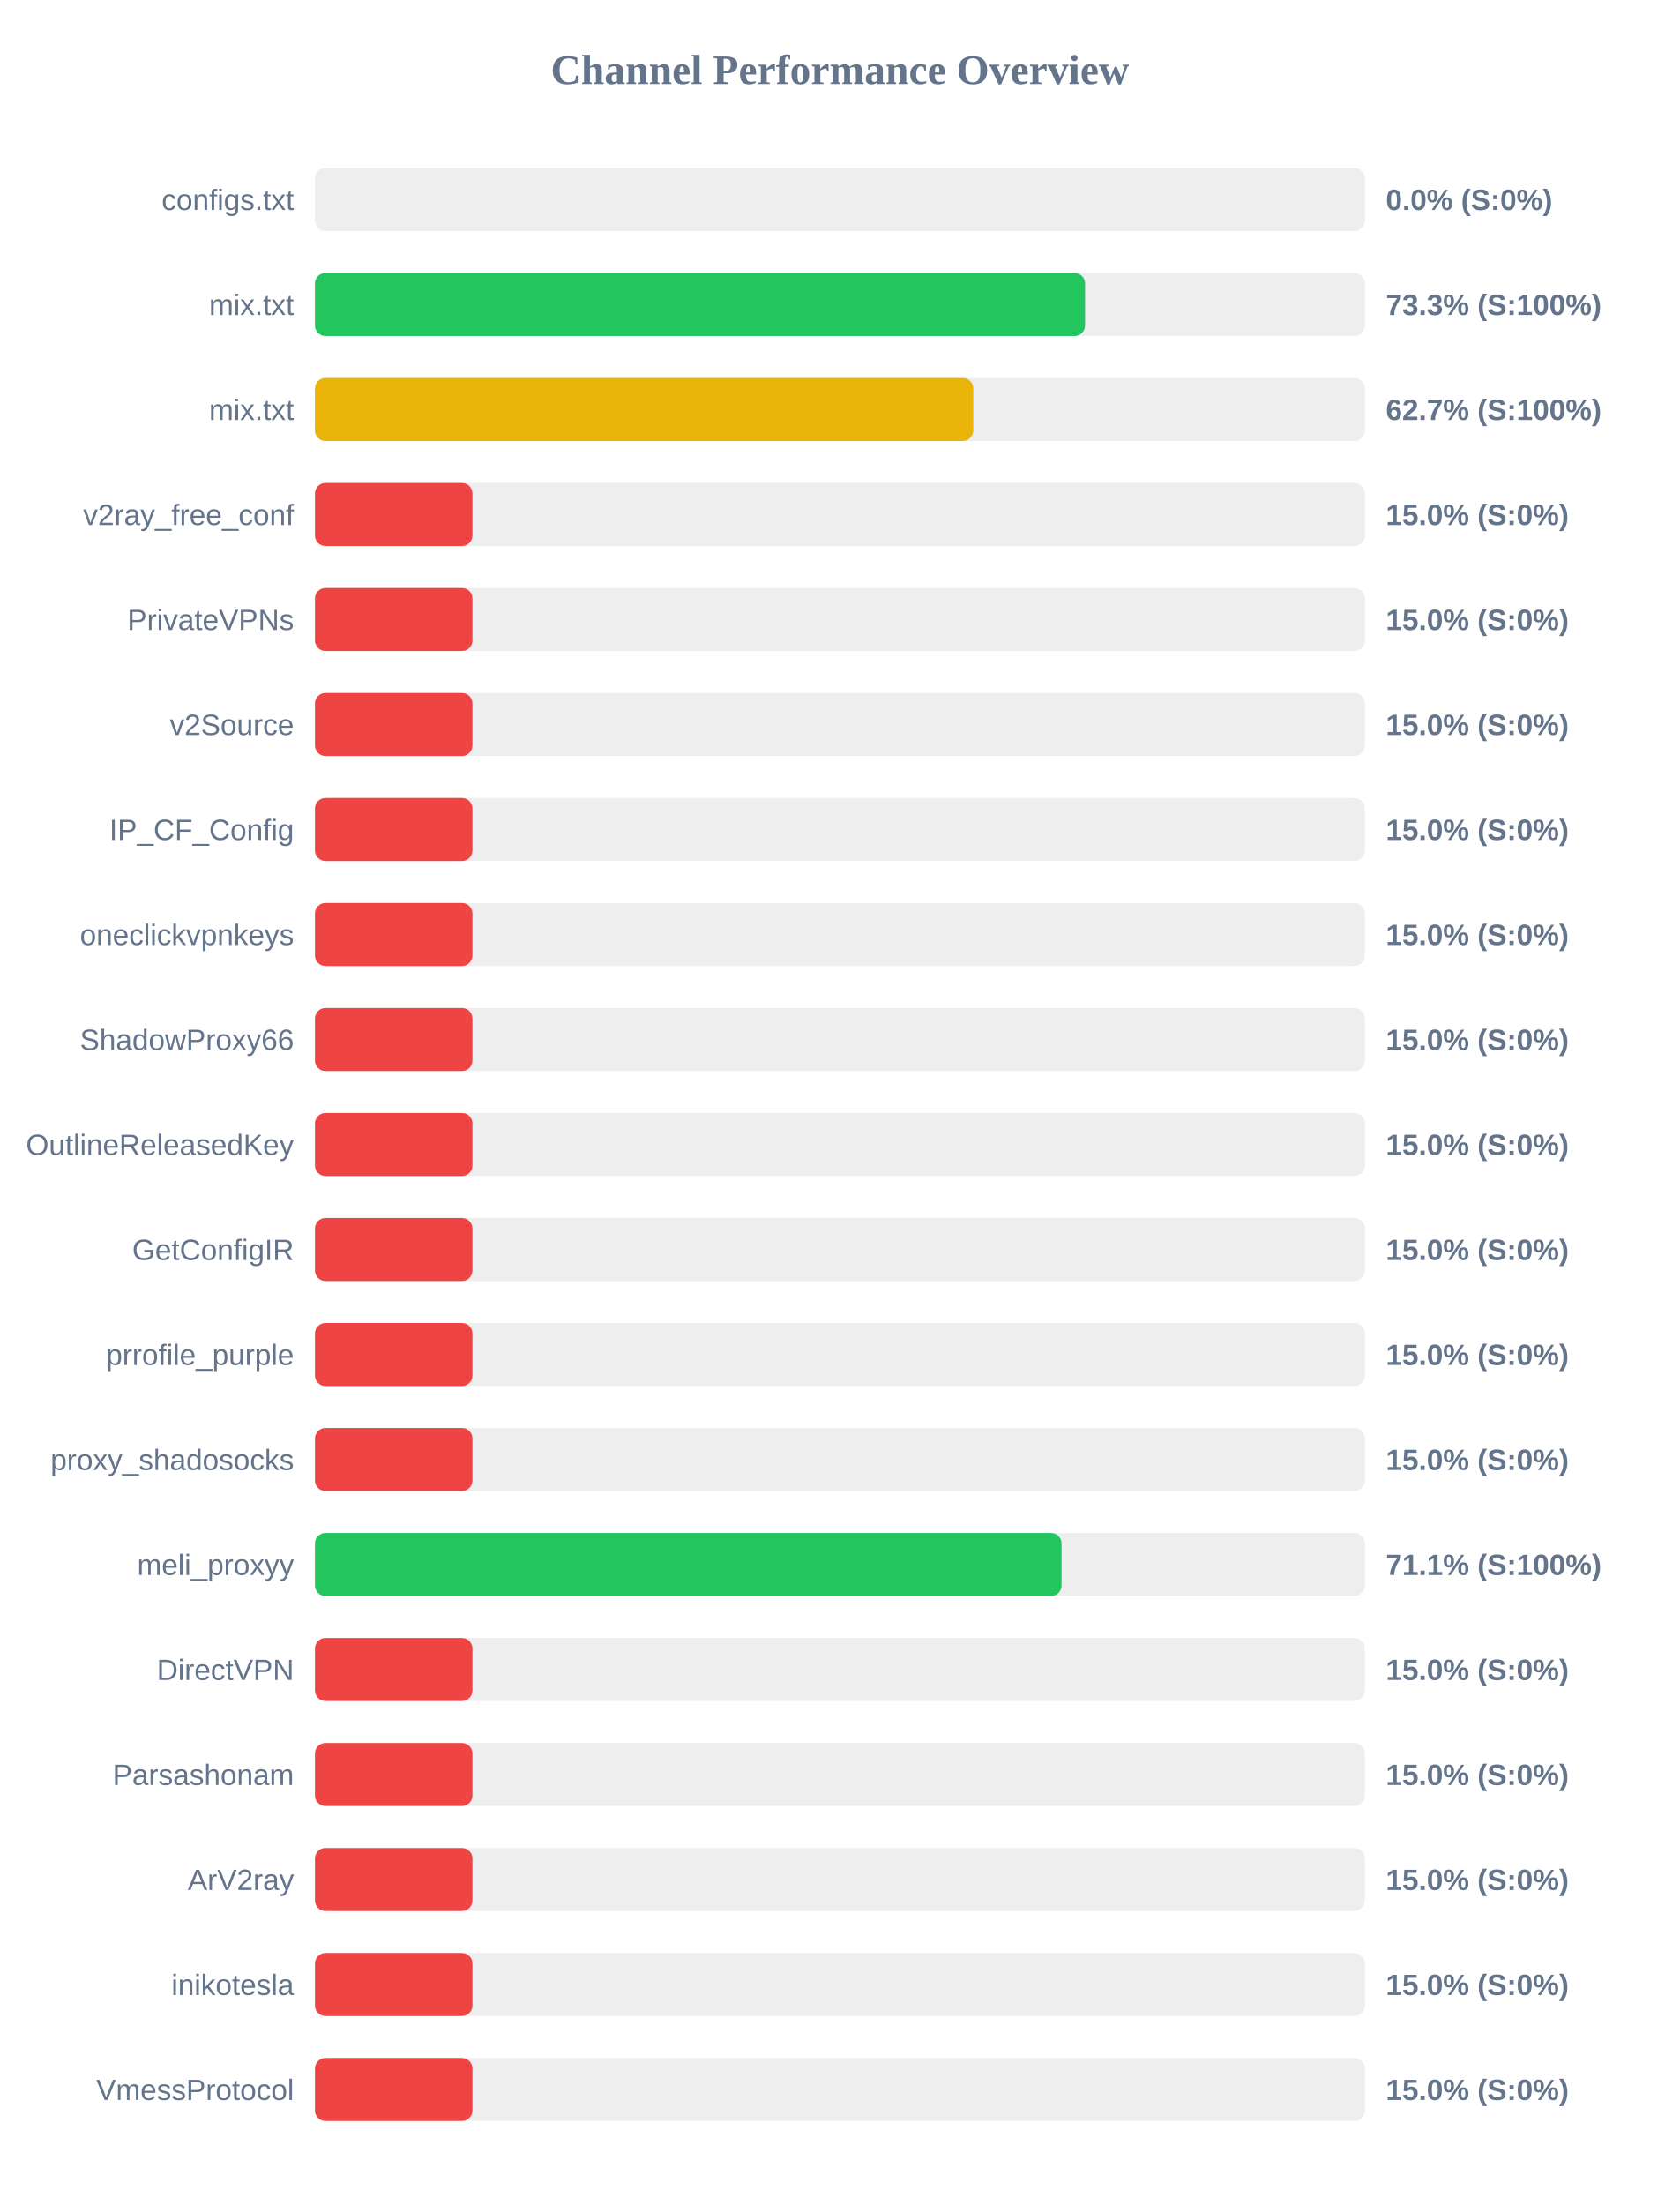
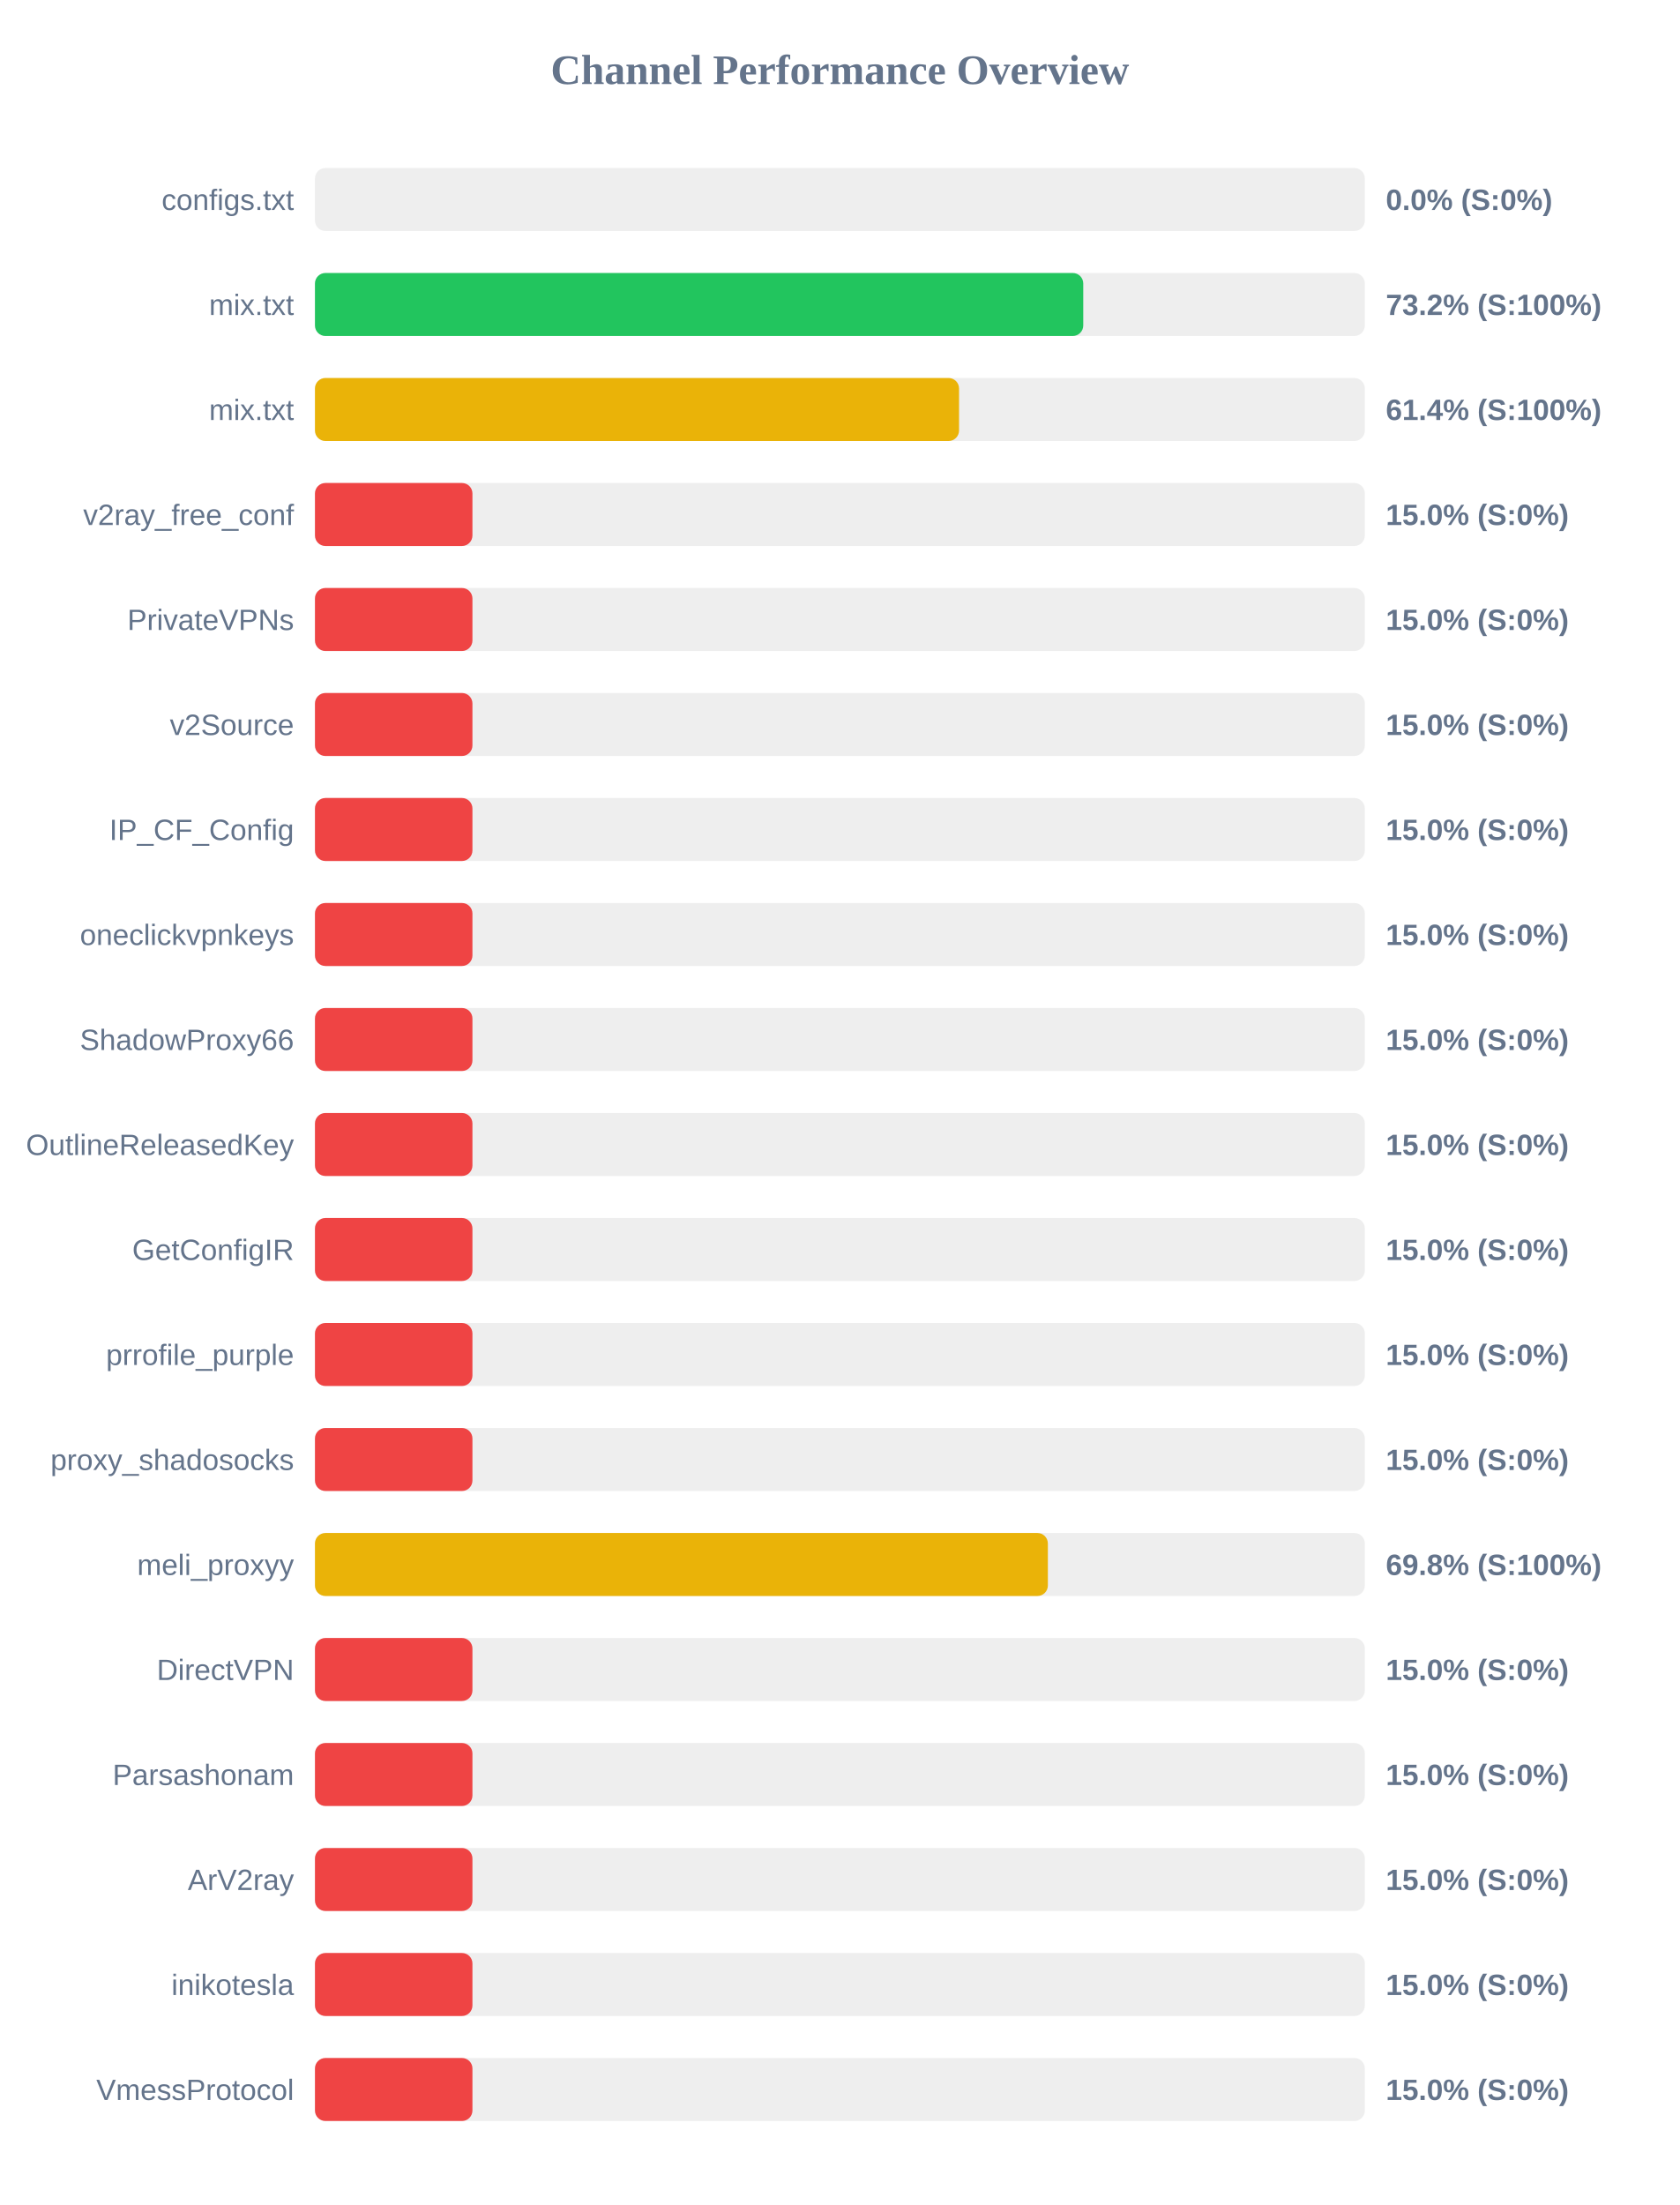
<svg xmlns="http://www.w3.org/2000/svg" width="800" height="1050" version="1.1">
  <style>
        .row { font: 14px Arial; fill: #64748b; }
        .score { font: bold 14px Arial; fill: #64748b; }
    </style>
  <text x="400" y="40" text-anchor="middle" font-size="20px" font-weight="bold" fill="#64748b">Channel Performance Overview</text>
  <rect x="150" y="80" width="500" height="30" fill="#eee" rx="5" />
  <rect x="150" y="80" width="0.0" height="30" fill="#ef4444" rx="5" />
  <text x="140" y="100" text-anchor="end" class="row">configs.txt</text>
  <text x="660" y="100" text-anchor="start" class="score">0.0% (S:0%)</text>
  <rect x="150" y="130" width="500" height="30" fill="#eee" rx="5" />
-   <rect x="150" y="130" width="366.75" height="30" fill="#22c55e" rx="5" />
+   <rect x="150" y="130" width="365.9" height="30" fill="#22c55e" rx="5" />
  <text x="140" y="150" text-anchor="end" class="row">mix.txt</text>
-   <text x="660" y="150" text-anchor="start" class="score">73.3% (S:100%)</text>
+   <text x="660" y="150" text-anchor="start" class="score">73.2% (S:100%)</text>
  <rect x="150" y="180" width="500" height="30" fill="#eee" rx="5" />
-   <rect x="150" y="180" width="313.5" height="30" fill="#eab308" rx="5" />
+   <rect x="150" y="180" width="306.75" height="30" fill="#eab308" rx="5" />
  <text x="140" y="200" text-anchor="end" class="row">mix.txt</text>
-   <text x="660" y="200" text-anchor="start" class="score">62.7% (S:100%)</text>
+   <text x="660" y="200" text-anchor="start" class="score">61.4% (S:100%)</text>
  <rect x="150" y="230" width="500" height="30" fill="#eee" rx="5" />
  <rect x="150" y="230" width="75.0" height="30" fill="#ef4444" rx="5" />
  <text x="140" y="250" text-anchor="end" class="row">v2ray_free_conf</text>
  <text x="660" y="250" text-anchor="start" class="score">15.0% (S:0%)</text>
  <rect x="150" y="280" width="500" height="30" fill="#eee" rx="5" />
  <rect x="150" y="280" width="75.0" height="30" fill="#ef4444" rx="5" />
  <text x="140" y="300" text-anchor="end" class="row">PrivateVPNs</text>
  <text x="660" y="300" text-anchor="start" class="score">15.0% (S:0%)</text>
  <rect x="150" y="330" width="500" height="30" fill="#eee" rx="5" />
  <rect x="150" y="330" width="75.0" height="30" fill="#ef4444" rx="5" />
  <text x="140" y="350" text-anchor="end" class="row">v2Source</text>
  <text x="660" y="350" text-anchor="start" class="score">15.0% (S:0%)</text>
  <rect x="150" y="380" width="500" height="30" fill="#eee" rx="5" />
  <rect x="150" y="380" width="75.0" height="30" fill="#ef4444" rx="5" />
  <text x="140" y="400" text-anchor="end" class="row">IP_CF_Config</text>
  <text x="660" y="400" text-anchor="start" class="score">15.0% (S:0%)</text>
  <rect x="150" y="430" width="500" height="30" fill="#eee" rx="5" />
  <rect x="150" y="430" width="75.0" height="30" fill="#ef4444" rx="5" />
  <text x="140" y="450" text-anchor="end" class="row">oneclickvpnkeys</text>
  <text x="660" y="450" text-anchor="start" class="score">15.0% (S:0%)</text>
  <rect x="150" y="480" width="500" height="30" fill="#eee" rx="5" />
  <rect x="150" y="480" width="75.0" height="30" fill="#ef4444" rx="5" />
  <text x="140" y="500" text-anchor="end" class="row">ShadowProxy66</text>
  <text x="660" y="500" text-anchor="start" class="score">15.0% (S:0%)</text>
  <rect x="150" y="530" width="500" height="30" fill="#eee" rx="5" />
  <rect x="150" y="530" width="75.0" height="30" fill="#ef4444" rx="5" />
  <text x="140" y="550" text-anchor="end" class="row">OutlineReleasedKey</text>
  <text x="660" y="550" text-anchor="start" class="score">15.0% (S:0%)</text>
  <rect x="150" y="580" width="500" height="30" fill="#eee" rx="5" />
  <rect x="150" y="580" width="75.0" height="30" fill="#ef4444" rx="5" />
  <text x="140" y="600" text-anchor="end" class="row">GetConfigIR</text>
  <text x="660" y="600" text-anchor="start" class="score">15.0% (S:0%)</text>
  <rect x="150" y="630" width="500" height="30" fill="#eee" rx="5" />
  <rect x="150" y="630" width="75.0" height="30" fill="#ef4444" rx="5" />
  <text x="140" y="650" text-anchor="end" class="row">prrofile_purple</text>
  <text x="660" y="650" text-anchor="start" class="score">15.0% (S:0%)</text>
  <rect x="150" y="680" width="500" height="30" fill="#eee" rx="5" />
  <rect x="150" y="680" width="75.0" height="30" fill="#ef4444" rx="5" />
  <text x="140" y="700" text-anchor="end" class="row">proxy_shadosocks</text>
  <text x="660" y="700" text-anchor="start" class="score">15.0% (S:0%)</text>
  <rect x="150" y="730" width="500" height="30" fill="#eee" rx="5" />
-   <rect x="150" y="730" width="355.55" height="30" fill="#22c55e" rx="5" />
+   <rect x="150" y="730" width="349.05" height="30" fill="#eab308" rx="5" />
  <text x="140" y="750" text-anchor="end" class="row">meli_proxyy</text>
-   <text x="660" y="750" text-anchor="start" class="score">71.1% (S:100%)</text>
+   <text x="660" y="750" text-anchor="start" class="score">69.8% (S:100%)</text>
  <rect x="150" y="780" width="500" height="30" fill="#eee" rx="5" />
  <rect x="150" y="780" width="75.0" height="30" fill="#ef4444" rx="5" />
  <text x="140" y="800" text-anchor="end" class="row">DirectVPN</text>
  <text x="660" y="800" text-anchor="start" class="score">15.0% (S:0%)</text>
  <rect x="150" y="830" width="500" height="30" fill="#eee" rx="5" />
  <rect x="150" y="830" width="75.0" height="30" fill="#ef4444" rx="5" />
  <text x="140" y="850" text-anchor="end" class="row">Parsashonam</text>
  <text x="660" y="850" text-anchor="start" class="score">15.0% (S:0%)</text>
  <rect x="150" y="880" width="500" height="30" fill="#eee" rx="5" />
  <rect x="150" y="880" width="75.0" height="30" fill="#ef4444" rx="5" />
  <text x="140" y="900" text-anchor="end" class="row">ArV2ray</text>
  <text x="660" y="900" text-anchor="start" class="score">15.0% (S:0%)</text>
  <rect x="150" y="930" width="500" height="30" fill="#eee" rx="5" />
  <rect x="150" y="930" width="75.0" height="30" fill="#ef4444" rx="5" />
  <text x="140" y="950" text-anchor="end" class="row">inikotesla</text>
  <text x="660" y="950" text-anchor="start" class="score">15.0% (S:0%)</text>
  <rect x="150" y="980" width="500" height="30" fill="#eee" rx="5" />
  <rect x="150" y="980" width="75.0" height="30" fill="#ef4444" rx="5" />
  <text x="140" y="1000" text-anchor="end" class="row">VmessProtocol</text>
  <text x="660" y="1000" text-anchor="start" class="score">15.0% (S:0%)</text>
</svg>
